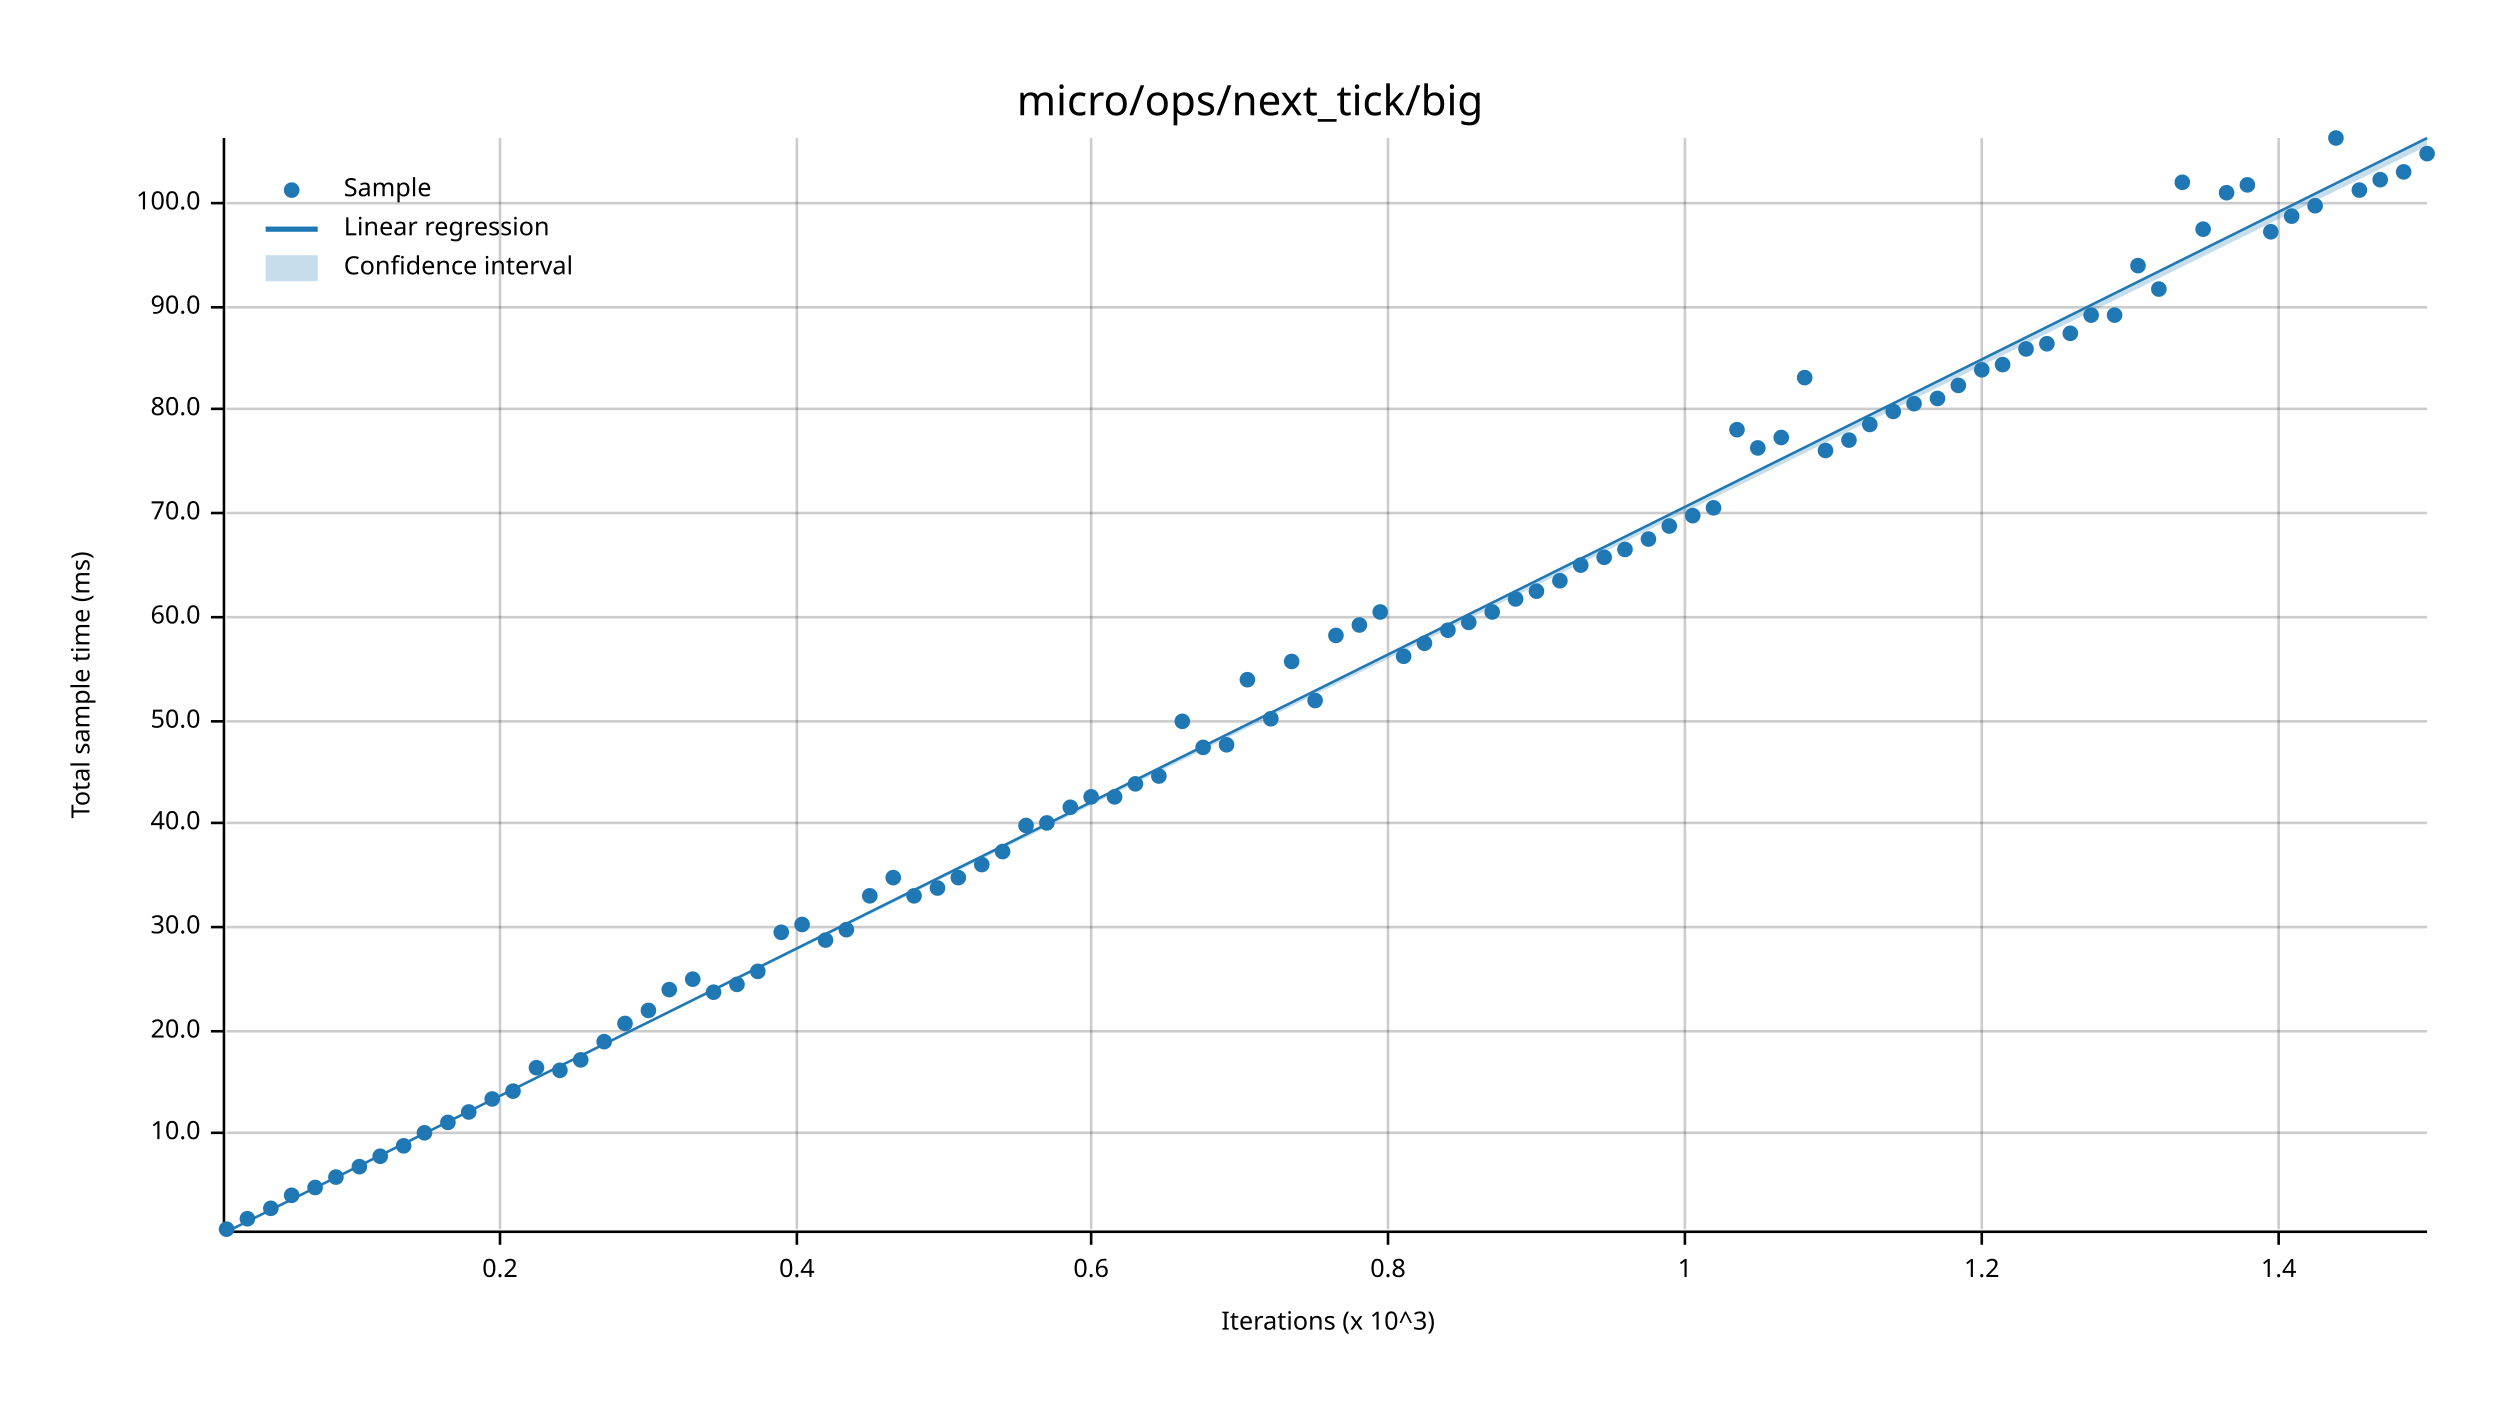
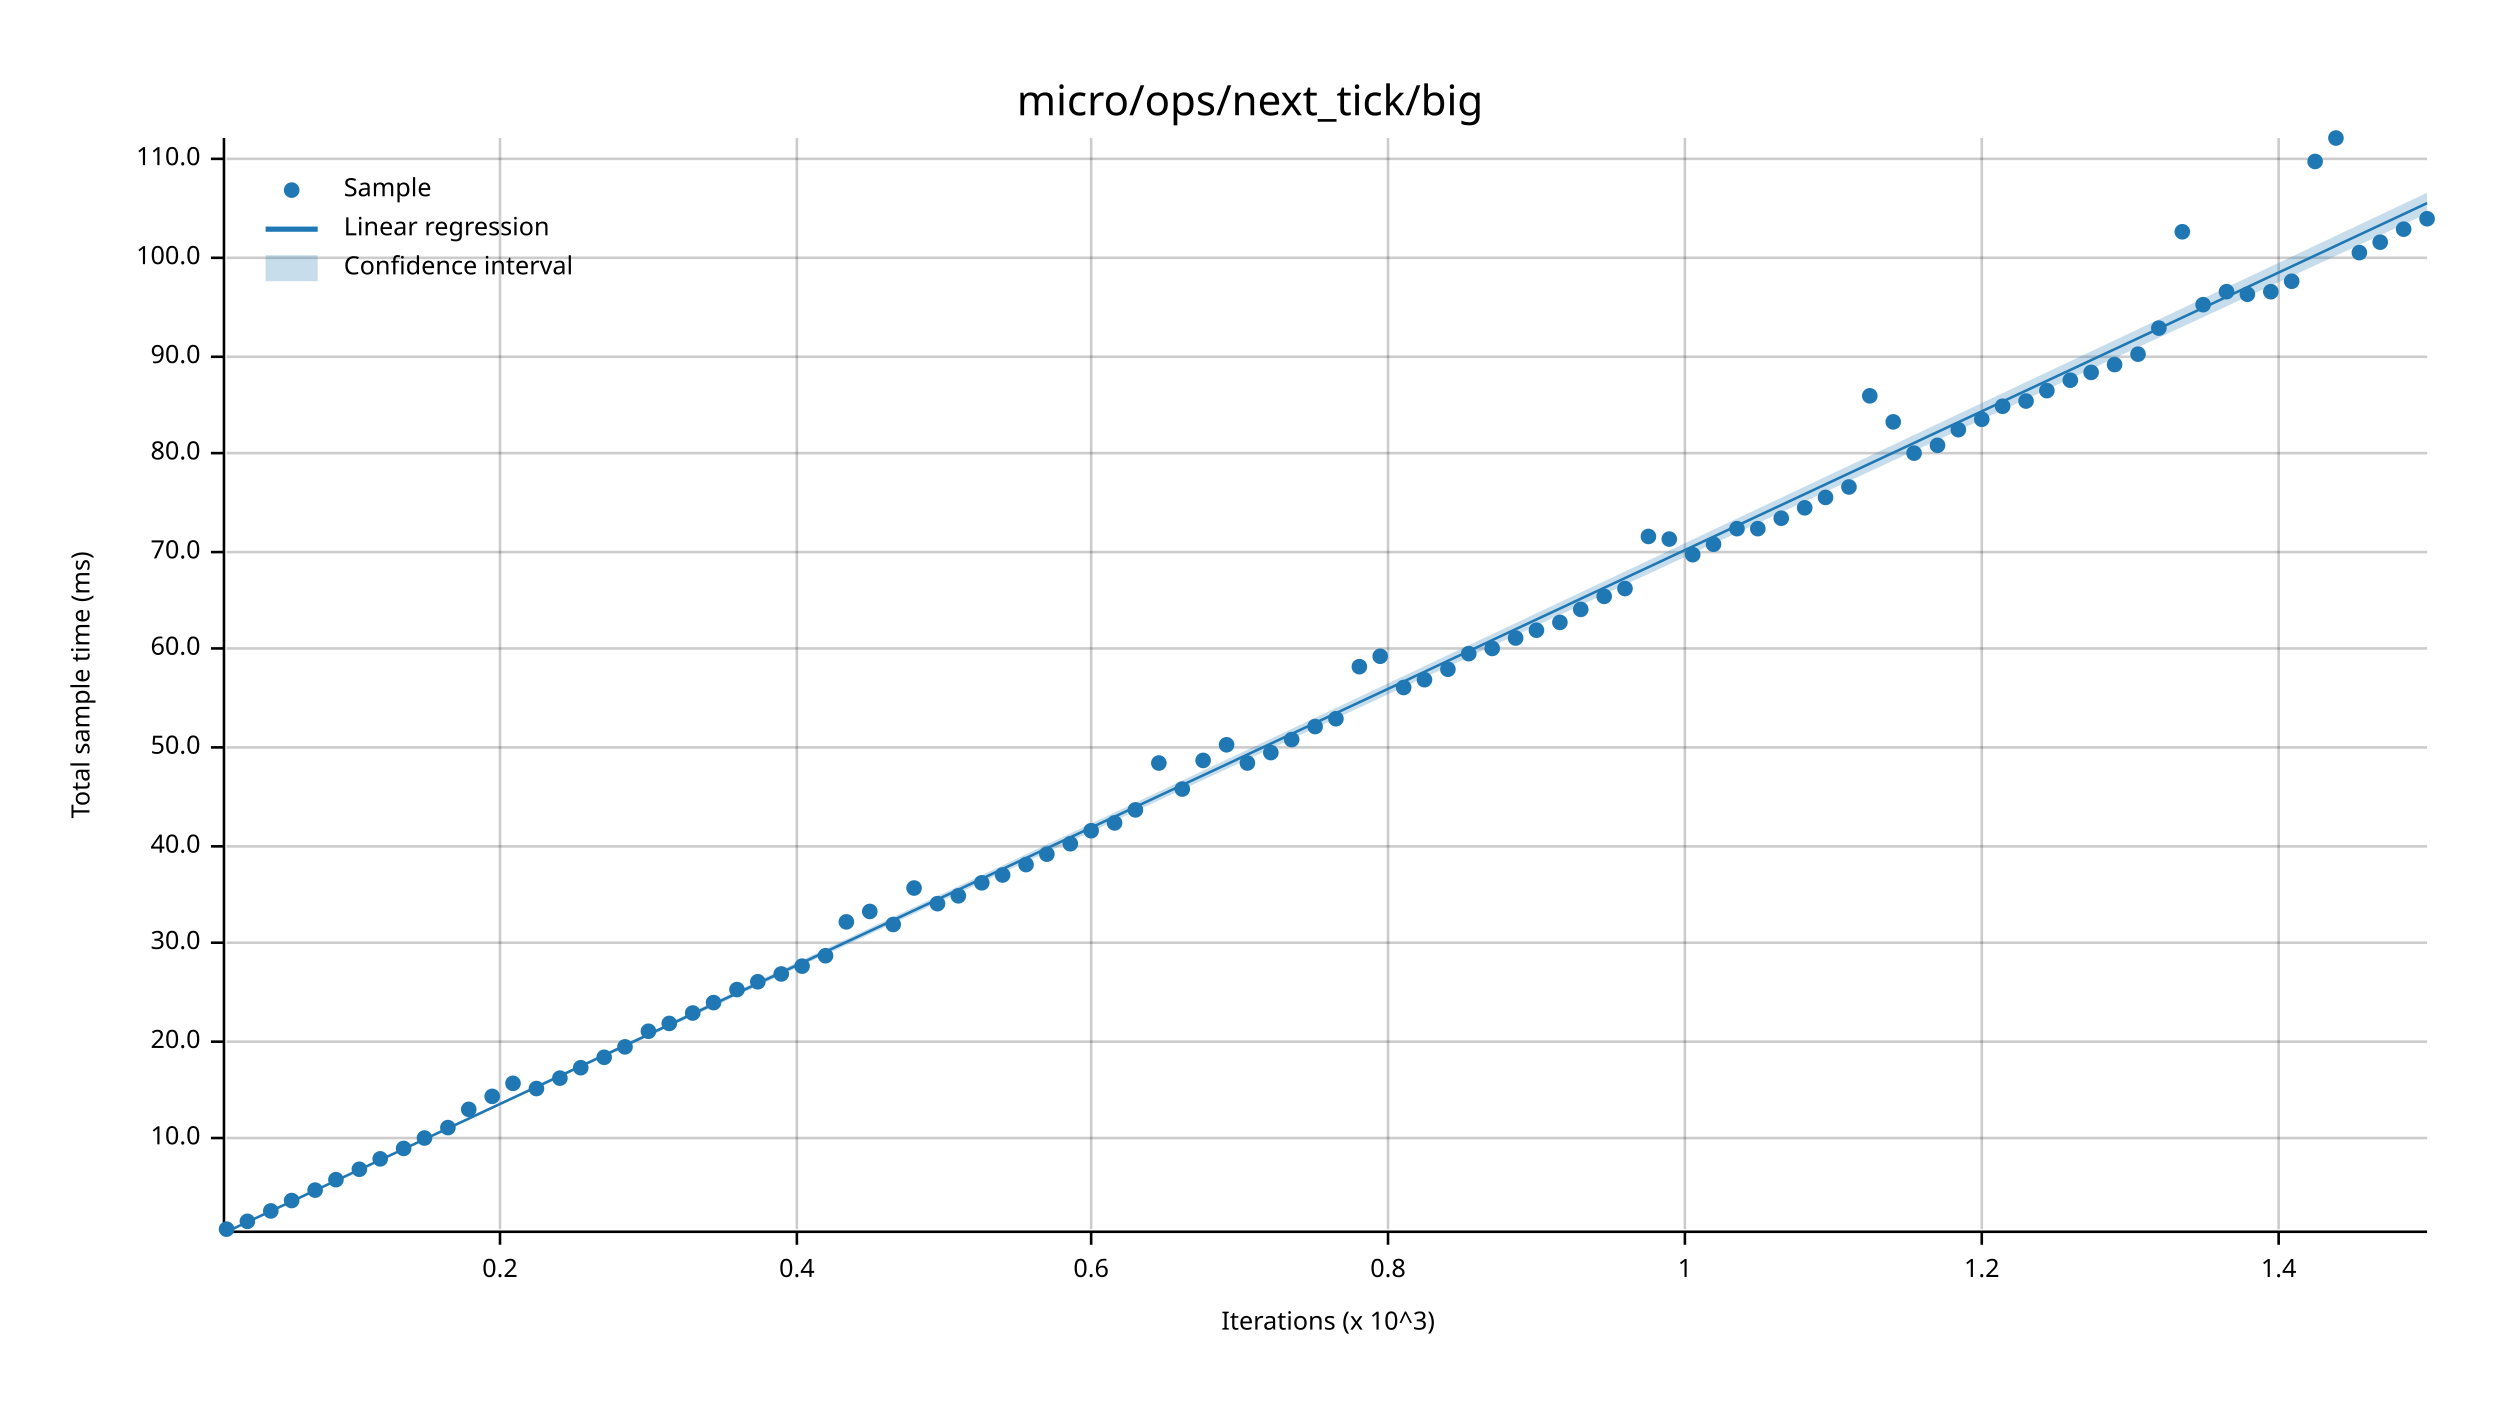
<svg xmlns="http://www.w3.org/2000/svg" width="960" height="540" viewBox="0 0 960 540">
  <text x="480" y="32" dy="0.76em" text-anchor="middle" font-family="sans-serif" font-size="16.129" opacity="1" fill="#000000">
micro/ops/next_tick/big
</text>
  <text x="27" y="263" dy="0.76em" text-anchor="middle" font-family="sans-serif" font-size="9.677" opacity="1" fill="#000000" transform="rotate(270, 27, 263)">
Total sample time (ms)
</text>
  <text x="510" y="513" dy="-0.5ex" text-anchor="middle" font-family="sans-serif" font-size="9.677" opacity="1" fill="#000000">
Iterations (x 10^3)
</text>
  <line opacity="0.2" stroke="#000000" stroke-width="1" x1="192" y1="472" x2="192" y2="53" />
  <line opacity="0.2" stroke="#000000" stroke-width="1" x1="306" y1="472" x2="306" y2="53" />
  <line opacity="0.2" stroke="#000000" stroke-width="1" x1="419" y1="472" x2="419" y2="53" />
  <line opacity="0.2" stroke="#000000" stroke-width="1" x1="533" y1="472" x2="533" y2="53" />
  <line opacity="0.2" stroke="#000000" stroke-width="1" x1="647" y1="472" x2="647" y2="53" />
  <line opacity="0.2" stroke="#000000" stroke-width="1" x1="761" y1="472" x2="761" y2="53" />
  <line opacity="0.2" stroke="#000000" stroke-width="1" x1="875" y1="472" x2="875" y2="53" />
-   <line opacity="0.2" stroke="#000000" stroke-width="1" x1="87" y1="435" x2="932" y2="435" />
-   <line opacity="0.2" stroke="#000000" stroke-width="1" x1="87" y1="396" x2="932" y2="396" />
-   <line opacity="0.2" stroke="#000000" stroke-width="1" x1="87" y1="356" x2="932" y2="356" />
-   <line opacity="0.2" stroke="#000000" stroke-width="1" x1="87" y1="316" x2="932" y2="316" />
-   <line opacity="0.2" stroke="#000000" stroke-width="1" x1="87" y1="277" x2="932" y2="277" />
-   <line opacity="0.2" stroke="#000000" stroke-width="1" x1="87" y1="237" x2="932" y2="237" />
-   <line opacity="0.2" stroke="#000000" stroke-width="1" x1="87" y1="197" x2="932" y2="197" />
-   <line opacity="0.2" stroke="#000000" stroke-width="1" x1="87" y1="157" x2="932" y2="157" />
-   <line opacity="0.2" stroke="#000000" stroke-width="1" x1="87" y1="118" x2="932" y2="118" />
-   <line opacity="0.2" stroke="#000000" stroke-width="1" x1="87" y1="78" x2="932" y2="78" />
+   <line opacity="0.2" stroke="#000000" stroke-width="1" x1="87" y1="437" x2="932" y2="437" />
+   <line opacity="0.2" stroke="#000000" stroke-width="1" x1="87" y1="400" x2="932" y2="400" />
+   <line opacity="0.2" stroke="#000000" stroke-width="1" x1="87" y1="362" x2="932" y2="362" />
+   <line opacity="0.2" stroke="#000000" stroke-width="1" x1="87" y1="325" x2="932" y2="325" />
+   <line opacity="0.2" stroke="#000000" stroke-width="1" x1="87" y1="287" x2="932" y2="287" />
+   <line opacity="0.2" stroke="#000000" stroke-width="1" x1="87" y1="249" x2="932" y2="249" />
+   <line opacity="0.2" stroke="#000000" stroke-width="1" x1="87" y1="212" x2="932" y2="212" />
+   <line opacity="0.2" stroke="#000000" stroke-width="1" x1="87" y1="174" x2="932" y2="174" />
+   <line opacity="0.2" stroke="#000000" stroke-width="1" x1="87" y1="137" x2="932" y2="137" />
+   <line opacity="0.2" stroke="#000000" stroke-width="1" x1="87" y1="99" x2="932" y2="99" />
+   <line opacity="0.2" stroke="#000000" stroke-width="1" x1="87" y1="61" x2="932" y2="61" />
  <polyline fill="none" opacity="1" stroke="#000000" stroke-width="1" points="86,53 86,472 " />
-   <text x="77" y="435" dy="0.5ex" text-anchor="end" font-family="sans-serif" font-size="9.677" opacity="1" fill="#000000">
+   <text x="77" y="437" dy="0.5ex" text-anchor="end" font-family="sans-serif" font-size="9.677" opacity="1" fill="#000000">
10.0
</text>
-   <polyline fill="none" opacity="1" stroke="#000000" stroke-width="1" points="81,435 86,435 " />
-   <text x="77" y="396" dy="0.5ex" text-anchor="end" font-family="sans-serif" font-size="9.677" opacity="1" fill="#000000">
+   <polyline fill="none" opacity="1" stroke="#000000" stroke-width="1" points="81,437 86,437 " />
+   <text x="77" y="400" dy="0.5ex" text-anchor="end" font-family="sans-serif" font-size="9.677" opacity="1" fill="#000000">
20.0
</text>
-   <polyline fill="none" opacity="1" stroke="#000000" stroke-width="1" points="81,396 86,396 " />
-   <text x="77" y="356" dy="0.5ex" text-anchor="end" font-family="sans-serif" font-size="9.677" opacity="1" fill="#000000">
+   <polyline fill="none" opacity="1" stroke="#000000" stroke-width="1" points="81,400 86,400 " />
+   <text x="77" y="362" dy="0.5ex" text-anchor="end" font-family="sans-serif" font-size="9.677" opacity="1" fill="#000000">
30.0
</text>
-   <polyline fill="none" opacity="1" stroke="#000000" stroke-width="1" points="81,356 86,356 " />
-   <text x="77" y="316" dy="0.5ex" text-anchor="end" font-family="sans-serif" font-size="9.677" opacity="1" fill="#000000">
+   <polyline fill="none" opacity="1" stroke="#000000" stroke-width="1" points="81,362 86,362 " />
+   <text x="77" y="325" dy="0.5ex" text-anchor="end" font-family="sans-serif" font-size="9.677" opacity="1" fill="#000000">
40.0
</text>
-   <polyline fill="none" opacity="1" stroke="#000000" stroke-width="1" points="81,316 86,316 " />
-   <text x="77" y="277" dy="0.5ex" text-anchor="end" font-family="sans-serif" font-size="9.677" opacity="1" fill="#000000">
+   <polyline fill="none" opacity="1" stroke="#000000" stroke-width="1" points="81,325 86,325 " />
+   <text x="77" y="287" dy="0.5ex" text-anchor="end" font-family="sans-serif" font-size="9.677" opacity="1" fill="#000000">
50.0
</text>
-   <polyline fill="none" opacity="1" stroke="#000000" stroke-width="1" points="81,277 86,277 " />
-   <text x="77" y="237" dy="0.5ex" text-anchor="end" font-family="sans-serif" font-size="9.677" opacity="1" fill="#000000">
+   <polyline fill="none" opacity="1" stroke="#000000" stroke-width="1" points="81,287 86,287 " />
+   <text x="77" y="249" dy="0.5ex" text-anchor="end" font-family="sans-serif" font-size="9.677" opacity="1" fill="#000000">
60.0
</text>
-   <polyline fill="none" opacity="1" stroke="#000000" stroke-width="1" points="81,237 86,237 " />
-   <text x="77" y="197" dy="0.5ex" text-anchor="end" font-family="sans-serif" font-size="9.677" opacity="1" fill="#000000">
+   <polyline fill="none" opacity="1" stroke="#000000" stroke-width="1" points="81,249 86,249 " />
+   <text x="77" y="212" dy="0.5ex" text-anchor="end" font-family="sans-serif" font-size="9.677" opacity="1" fill="#000000">
70.0
</text>
-   <polyline fill="none" opacity="1" stroke="#000000" stroke-width="1" points="81,197 86,197 " />
-   <text x="77" y="157" dy="0.5ex" text-anchor="end" font-family="sans-serif" font-size="9.677" opacity="1" fill="#000000">
+   <polyline fill="none" opacity="1" stroke="#000000" stroke-width="1" points="81,212 86,212 " />
+   <text x="77" y="174" dy="0.5ex" text-anchor="end" font-family="sans-serif" font-size="9.677" opacity="1" fill="#000000">
80.0
</text>
-   <polyline fill="none" opacity="1" stroke="#000000" stroke-width="1" points="81,157 86,157 " />
-   <text x="77" y="118" dy="0.5ex" text-anchor="end" font-family="sans-serif" font-size="9.677" opacity="1" fill="#000000">
+   <polyline fill="none" opacity="1" stroke="#000000" stroke-width="1" points="81,174 86,174 " />
+   <text x="77" y="137" dy="0.5ex" text-anchor="end" font-family="sans-serif" font-size="9.677" opacity="1" fill="#000000">
90.0
</text>
-   <polyline fill="none" opacity="1" stroke="#000000" stroke-width="1" points="81,118 86,118 " />
-   <text x="77" y="78" dy="0.5ex" text-anchor="end" font-family="sans-serif" font-size="9.677" opacity="1" fill="#000000">
+   <polyline fill="none" opacity="1" stroke="#000000" stroke-width="1" points="81,137 86,137 " />
+   <text x="77" y="99" dy="0.5ex" text-anchor="end" font-family="sans-serif" font-size="9.677" opacity="1" fill="#000000">
100.0
</text>
-   <polyline fill="none" opacity="1" stroke="#000000" stroke-width="1" points="81,78 86,78 " />
+   <polyline fill="none" opacity="1" stroke="#000000" stroke-width="1" points="81,99 86,99 " />
+   <text x="77" y="61" dy="0.5ex" text-anchor="end" font-family="sans-serif" font-size="9.677" opacity="1" fill="#000000">
+ 110.0
+ </text>
+   <polyline fill="none" opacity="1" stroke="#000000" stroke-width="1" points="81,61 86,61 " />
  <polyline fill="none" opacity="1" stroke="#000000" stroke-width="1" points="87,473 932,473 " />
  <text x="192" y="483" dy="0.76em" text-anchor="middle" font-family="sans-serif" font-size="9.677" opacity="1" fill="#000000">
0.2
</text>
  <polyline fill="none" opacity="1" stroke="#000000" stroke-width="1" points="192,473 192,478 " />
  <text x="306" y="483" dy="0.76em" text-anchor="middle" font-family="sans-serif" font-size="9.677" opacity="1" fill="#000000">
0.4
</text>
  <polyline fill="none" opacity="1" stroke="#000000" stroke-width="1" points="306,473 306,478 " />
  <text x="419" y="483" dy="0.76em" text-anchor="middle" font-family="sans-serif" font-size="9.677" opacity="1" fill="#000000">
0.6
</text>
  <polyline fill="none" opacity="1" stroke="#000000" stroke-width="1" points="419,473 419,478 " />
  <text x="533" y="483" dy="0.76em" text-anchor="middle" font-family="sans-serif" font-size="9.677" opacity="1" fill="#000000">
0.8
</text>
  <polyline fill="none" opacity="1" stroke="#000000" stroke-width="1" points="533,473 533,478 " />
  <text x="647" y="483" dy="0.76em" text-anchor="middle" font-family="sans-serif" font-size="9.677" opacity="1" fill="#000000">
1
</text>
  <polyline fill="none" opacity="1" stroke="#000000" stroke-width="1" points="647,473 647,478 " />
  <text x="761" y="483" dy="0.76em" text-anchor="middle" font-family="sans-serif" font-size="9.677" opacity="1" fill="#000000">
1.2
</text>
  <polyline fill="none" opacity="1" stroke="#000000" stroke-width="1" points="761,473 761,478 " />
  <text x="875" y="483" dy="0.76em" text-anchor="middle" font-family="sans-serif" font-size="9.677" opacity="1" fill="#000000">
1.4
</text>
  <polyline fill="none" opacity="1" stroke="#000000" stroke-width="1" points="875,473 875,478 " />
  <circle cx="87" cy="472" r="3" opacity="1" fill="#1F78B4" stroke="none" stroke-width="1" />
-   <circle cx="95" cy="468" r="3" opacity="1" fill="#1F78B4" stroke="none" stroke-width="1" />
-   <circle cx="104" cy="464" r="3" opacity="1" fill="#1F78B4" stroke="none" stroke-width="1" />
-   <circle cx="112" cy="459" r="3" opacity="1" fill="#1F78B4" stroke="none" stroke-width="1" />
-   <circle cx="121" cy="456" r="3" opacity="1" fill="#1F78B4" stroke="none" stroke-width="1" />
-   <circle cx="129" cy="452" r="3" opacity="1" fill="#1F78B4" stroke="none" stroke-width="1" />
-   <circle cx="138" cy="448" r="3" opacity="1" fill="#1F78B4" stroke="none" stroke-width="1" />
-   <circle cx="146" cy="444" r="3" opacity="1" fill="#1F78B4" stroke="none" stroke-width="1" />
-   <circle cx="155" cy="440" r="3" opacity="1" fill="#1F78B4" stroke="none" stroke-width="1" />
-   <circle cx="163" cy="435" r="3" opacity="1" fill="#1F78B4" stroke="none" stroke-width="1" />
-   <circle cx="172" cy="431" r="3" opacity="1" fill="#1F78B4" stroke="none" stroke-width="1" />
-   <circle cx="180" cy="427" r="3" opacity="1" fill="#1F78B4" stroke="none" stroke-width="1" />
-   <circle cx="189" cy="422" r="3" opacity="1" fill="#1F78B4" stroke="none" stroke-width="1" />
-   <circle cx="197" cy="419" r="3" opacity="1" fill="#1F78B4" stroke="none" stroke-width="1" />
-   <circle cx="206" cy="410" r="3" opacity="1" fill="#1F78B4" stroke="none" stroke-width="1" />
-   <circle cx="215" cy="411" r="3" opacity="1" fill="#1F78B4" stroke="none" stroke-width="1" />
-   <circle cx="223" cy="407" r="3" opacity="1" fill="#1F78B4" stroke="none" stroke-width="1" />
-   <circle cx="232" cy="400" r="3" opacity="1" fill="#1F78B4" stroke="none" stroke-width="1" />
-   <circle cx="240" cy="393" r="3" opacity="1" fill="#1F78B4" stroke="none" stroke-width="1" />
-   <circle cx="249" cy="388" r="3" opacity="1" fill="#1F78B4" stroke="none" stroke-width="1" />
-   <circle cx="257" cy="380" r="3" opacity="1" fill="#1F78B4" stroke="none" stroke-width="1" />
-   <circle cx="266" cy="376" r="3" opacity="1" fill="#1F78B4" stroke="none" stroke-width="1" />
-   <circle cx="274" cy="381" r="3" opacity="1" fill="#1F78B4" stroke="none" stroke-width="1" />
-   <circle cx="283" cy="378" r="3" opacity="1" fill="#1F78B4" stroke="none" stroke-width="1" />
-   <circle cx="291" cy="373" r="3" opacity="1" fill="#1F78B4" stroke="none" stroke-width="1" />
-   <circle cx="300" cy="358" r="3" opacity="1" fill="#1F78B4" stroke="none" stroke-width="1" />
-   <circle cx="308" cy="355" r="3" opacity="1" fill="#1F78B4" stroke="none" stroke-width="1" />
-   <circle cx="317" cy="361" r="3" opacity="1" fill="#1F78B4" stroke="none" stroke-width="1" />
-   <circle cx="325" cy="357" r="3" opacity="1" fill="#1F78B4" stroke="none" stroke-width="1" />
-   <circle cx="334" cy="344" r="3" opacity="1" fill="#1F78B4" stroke="none" stroke-width="1" />
-   <circle cx="343" cy="337" r="3" opacity="1" fill="#1F78B4" stroke="none" stroke-width="1" />
-   <circle cx="351" cy="344" r="3" opacity="1" fill="#1F78B4" stroke="none" stroke-width="1" />
-   <circle cx="360" cy="341" r="3" opacity="1" fill="#1F78B4" stroke="none" stroke-width="1" />
-   <circle cx="368" cy="337" r="3" opacity="1" fill="#1F78B4" stroke="none" stroke-width="1" />
-   <circle cx="377" cy="332" r="3" opacity="1" fill="#1F78B4" stroke="none" stroke-width="1" />
-   <circle cx="385" cy="327" r="3" opacity="1" fill="#1F78B4" stroke="none" stroke-width="1" />
-   <circle cx="394" cy="317" r="3" opacity="1" fill="#1F78B4" stroke="none" stroke-width="1" />
-   <circle cx="402" cy="316" r="3" opacity="1" fill="#1F78B4" stroke="none" stroke-width="1" />
-   <circle cx="411" cy="310" r="3" opacity="1" fill="#1F78B4" stroke="none" stroke-width="1" />
-   <circle cx="419" cy="306" r="3" opacity="1" fill="#1F78B4" stroke="none" stroke-width="1" />
-   <circle cx="428" cy="306" r="3" opacity="1" fill="#1F78B4" stroke="none" stroke-width="1" />
-   <circle cx="436" cy="301" r="3" opacity="1" fill="#1F78B4" stroke="none" stroke-width="1" />
-   <circle cx="445" cy="298" r="3" opacity="1" fill="#1F78B4" stroke="none" stroke-width="1" />
-   <circle cx="454" cy="277" r="3" opacity="1" fill="#1F78B4" stroke="none" stroke-width="1" />
-   <circle cx="462" cy="287" r="3" opacity="1" fill="#1F78B4" stroke="none" stroke-width="1" />
+   <circle cx="95" cy="469" r="3" opacity="1" fill="#1F78B4" stroke="none" stroke-width="1" />
+   <circle cx="104" cy="465" r="3" opacity="1" fill="#1F78B4" stroke="none" stroke-width="1" />
+   <circle cx="112" cy="461" r="3" opacity="1" fill="#1F78B4" stroke="none" stroke-width="1" />
+   <circle cx="121" cy="457" r="3" opacity="1" fill="#1F78B4" stroke="none" stroke-width="1" />
+   <circle cx="129" cy="453" r="3" opacity="1" fill="#1F78B4" stroke="none" stroke-width="1" />
+   <circle cx="138" cy="449" r="3" opacity="1" fill="#1F78B4" stroke="none" stroke-width="1" />
+   <circle cx="146" cy="445" r="3" opacity="1" fill="#1F78B4" stroke="none" stroke-width="1" />
+   <circle cx="155" cy="441" r="3" opacity="1" fill="#1F78B4" stroke="none" stroke-width="1" />
+   <circle cx="163" cy="437" r="3" opacity="1" fill="#1F78B4" stroke="none" stroke-width="1" />
+   <circle cx="172" cy="433" r="3" opacity="1" fill="#1F78B4" stroke="none" stroke-width="1" />
+   <circle cx="180" cy="426" r="3" opacity="1" fill="#1F78B4" stroke="none" stroke-width="1" />
+   <circle cx="189" cy="421" r="3" opacity="1" fill="#1F78B4" stroke="none" stroke-width="1" />
+   <circle cx="197" cy="416" r="3" opacity="1" fill="#1F78B4" stroke="none" stroke-width="1" />
+   <circle cx="206" cy="418" r="3" opacity="1" fill="#1F78B4" stroke="none" stroke-width="1" />
+   <circle cx="215" cy="414" r="3" opacity="1" fill="#1F78B4" stroke="none" stroke-width="1" />
+   <circle cx="223" cy="410" r="3" opacity="1" fill="#1F78B4" stroke="none" stroke-width="1" />
+   <circle cx="232" cy="406" r="3" opacity="1" fill="#1F78B4" stroke="none" stroke-width="1" />
+   <circle cx="240" cy="402" r="3" opacity="1" fill="#1F78B4" stroke="none" stroke-width="1" />
+   <circle cx="249" cy="396" r="3" opacity="1" fill="#1F78B4" stroke="none" stroke-width="1" />
+   <circle cx="257" cy="393" r="3" opacity="1" fill="#1F78B4" stroke="none" stroke-width="1" />
+   <circle cx="266" cy="389" r="3" opacity="1" fill="#1F78B4" stroke="none" stroke-width="1" />
+   <circle cx="274" cy="385" r="3" opacity="1" fill="#1F78B4" stroke="none" stroke-width="1" />
+   <circle cx="283" cy="380" r="3" opacity="1" fill="#1F78B4" stroke="none" stroke-width="1" />
+   <circle cx="291" cy="377" r="3" opacity="1" fill="#1F78B4" stroke="none" stroke-width="1" />
+   <circle cx="300" cy="374" r="3" opacity="1" fill="#1F78B4" stroke="none" stroke-width="1" />
+   <circle cx="308" cy="371" r="3" opacity="1" fill="#1F78B4" stroke="none" stroke-width="1" />
+   <circle cx="317" cy="367" r="3" opacity="1" fill="#1F78B4" stroke="none" stroke-width="1" />
+   <circle cx="325" cy="354" r="3" opacity="1" fill="#1F78B4" stroke="none" stroke-width="1" />
+   <circle cx="334" cy="350" r="3" opacity="1" fill="#1F78B4" stroke="none" stroke-width="1" />
+   <circle cx="343" cy="355" r="3" opacity="1" fill="#1F78B4" stroke="none" stroke-width="1" />
+   <circle cx="351" cy="341" r="3" opacity="1" fill="#1F78B4" stroke="none" stroke-width="1" />
+   <circle cx="360" cy="347" r="3" opacity="1" fill="#1F78B4" stroke="none" stroke-width="1" />
+   <circle cx="368" cy="344" r="3" opacity="1" fill="#1F78B4" stroke="none" stroke-width="1" />
+   <circle cx="377" cy="339" r="3" opacity="1" fill="#1F78B4" stroke="none" stroke-width="1" />
+   <circle cx="385" cy="336" r="3" opacity="1" fill="#1F78B4" stroke="none" stroke-width="1" />
+   <circle cx="394" cy="332" r="3" opacity="1" fill="#1F78B4" stroke="none" stroke-width="1" />
+   <circle cx="402" cy="328" r="3" opacity="1" fill="#1F78B4" stroke="none" stroke-width="1" />
+   <circle cx="411" cy="324" r="3" opacity="1" fill="#1F78B4" stroke="none" stroke-width="1" />
+   <circle cx="419" cy="319" r="3" opacity="1" fill="#1F78B4" stroke="none" stroke-width="1" />
+   <circle cx="428" cy="316" r="3" opacity="1" fill="#1F78B4" stroke="none" stroke-width="1" />
+   <circle cx="436" cy="311" r="3" opacity="1" fill="#1F78B4" stroke="none" stroke-width="1" />
+   <circle cx="445" cy="293" r="3" opacity="1" fill="#1F78B4" stroke="none" stroke-width="1" />
+   <circle cx="454" cy="303" r="3" opacity="1" fill="#1F78B4" stroke="none" stroke-width="1" />
+   <circle cx="462" cy="292" r="3" opacity="1" fill="#1F78B4" stroke="none" stroke-width="1" />
  <circle cx="471" cy="286" r="3" opacity="1" fill="#1F78B4" stroke="none" stroke-width="1" />
-   <circle cx="479" cy="261" r="3" opacity="1" fill="#1F78B4" stroke="none" stroke-width="1" />
-   <circle cx="488" cy="276" r="3" opacity="1" fill="#1F78B4" stroke="none" stroke-width="1" />
-   <circle cx="496" cy="254" r="3" opacity="1" fill="#1F78B4" stroke="none" stroke-width="1" />
-   <circle cx="505" cy="269" r="3" opacity="1" fill="#1F78B4" stroke="none" stroke-width="1" />
-   <circle cx="513" cy="244" r="3" opacity="1" fill="#1F78B4" stroke="none" stroke-width="1" />
-   <circle cx="522" cy="240" r="3" opacity="1" fill="#1F78B4" stroke="none" stroke-width="1" />
-   <circle cx="530" cy="235" r="3" opacity="1" fill="#1F78B4" stroke="none" stroke-width="1" />
-   <circle cx="539" cy="252" r="3" opacity="1" fill="#1F78B4" stroke="none" stroke-width="1" />
-   <circle cx="547" cy="247" r="3" opacity="1" fill="#1F78B4" stroke="none" stroke-width="1" />
-   <circle cx="556" cy="242" r="3" opacity="1" fill="#1F78B4" stroke="none" stroke-width="1" />
-   <circle cx="564" cy="239" r="3" opacity="1" fill="#1F78B4" stroke="none" stroke-width="1" />
-   <circle cx="573" cy="235" r="3" opacity="1" fill="#1F78B4" stroke="none" stroke-width="1" />
-   <circle cx="582" cy="230" r="3" opacity="1" fill="#1F78B4" stroke="none" stroke-width="1" />
-   <circle cx="590" cy="227" r="3" opacity="1" fill="#1F78B4" stroke="none" stroke-width="1" />
-   <circle cx="599" cy="223" r="3" opacity="1" fill="#1F78B4" stroke="none" stroke-width="1" />
-   <circle cx="607" cy="217" r="3" opacity="1" fill="#1F78B4" stroke="none" stroke-width="1" />
-   <circle cx="616" cy="214" r="3" opacity="1" fill="#1F78B4" stroke="none" stroke-width="1" />
-   <circle cx="624" cy="211" r="3" opacity="1" fill="#1F78B4" stroke="none" stroke-width="1" />
-   <circle cx="633" cy="207" r="3" opacity="1" fill="#1F78B4" stroke="none" stroke-width="1" />
-   <circle cx="641" cy="202" r="3" opacity="1" fill="#1F78B4" stroke="none" stroke-width="1" />
-   <circle cx="650" cy="198" r="3" opacity="1" fill="#1F78B4" stroke="none" stroke-width="1" />
-   <circle cx="658" cy="195" r="3" opacity="1" fill="#1F78B4" stroke="none" stroke-width="1" />
-   <circle cx="667" cy="165" r="3" opacity="1" fill="#1F78B4" stroke="none" stroke-width="1" />
-   <circle cx="675" cy="172" r="3" opacity="1" fill="#1F78B4" stroke="none" stroke-width="1" />
-   <circle cx="684" cy="168" r="3" opacity="1" fill="#1F78B4" stroke="none" stroke-width="1" />
-   <circle cx="693" cy="145" r="3" opacity="1" fill="#1F78B4" stroke="none" stroke-width="1" />
-   <circle cx="701" cy="173" r="3" opacity="1" fill="#1F78B4" stroke="none" stroke-width="1" />
-   <circle cx="710" cy="169" r="3" opacity="1" fill="#1F78B4" stroke="none" stroke-width="1" />
-   <circle cx="718" cy="163" r="3" opacity="1" fill="#1F78B4" stroke="none" stroke-width="1" />
-   <circle cx="727" cy="158" r="3" opacity="1" fill="#1F78B4" stroke="none" stroke-width="1" />
-   <circle cx="735" cy="155" r="3" opacity="1" fill="#1F78B4" stroke="none" stroke-width="1" />
-   <circle cx="744" cy="153" r="3" opacity="1" fill="#1F78B4" stroke="none" stroke-width="1" />
-   <circle cx="752" cy="148" r="3" opacity="1" fill="#1F78B4" stroke="none" stroke-width="1" />
-   <circle cx="761" cy="142" r="3" opacity="1" fill="#1F78B4" stroke="none" stroke-width="1" />
-   <circle cx="769" cy="140" r="3" opacity="1" fill="#1F78B4" stroke="none" stroke-width="1" />
-   <circle cx="778" cy="134" r="3" opacity="1" fill="#1F78B4" stroke="none" stroke-width="1" />
-   <circle cx="786" cy="132" r="3" opacity="1" fill="#1F78B4" stroke="none" stroke-width="1" />
-   <circle cx="795" cy="128" r="3" opacity="1" fill="#1F78B4" stroke="none" stroke-width="1" />
-   <circle cx="803" cy="121" r="3" opacity="1" fill="#1F78B4" stroke="none" stroke-width="1" />
-   <circle cx="812" cy="121" r="3" opacity="1" fill="#1F78B4" stroke="none" stroke-width="1" />
-   <circle cx="821" cy="102" r="3" opacity="1" fill="#1F78B4" stroke="none" stroke-width="1" />
-   <circle cx="829" cy="111" r="3" opacity="1" fill="#1F78B4" stroke="none" stroke-width="1" />
-   <circle cx="838" cy="70" r="3" opacity="1" fill="#1F78B4" stroke="none" stroke-width="1" />
-   <circle cx="846" cy="88" r="3" opacity="1" fill="#1F78B4" stroke="none" stroke-width="1" />
-   <circle cx="855" cy="74" r="3" opacity="1" fill="#1F78B4" stroke="none" stroke-width="1" />
-   <circle cx="863" cy="71" r="3" opacity="1" fill="#1F78B4" stroke="none" stroke-width="1" />
-   <circle cx="872" cy="89" r="3" opacity="1" fill="#1F78B4" stroke="none" stroke-width="1" />
-   <circle cx="880" cy="83" r="3" opacity="1" fill="#1F78B4" stroke="none" stroke-width="1" />
-   <circle cx="889" cy="79" r="3" opacity="1" fill="#1F78B4" stroke="none" stroke-width="1" />
+   <circle cx="479" cy="293" r="3" opacity="1" fill="#1F78B4" stroke="none" stroke-width="1" />
+   <circle cx="488" cy="289" r="3" opacity="1" fill="#1F78B4" stroke="none" stroke-width="1" />
+   <circle cx="496" cy="284" r="3" opacity="1" fill="#1F78B4" stroke="none" stroke-width="1" />
+   <circle cx="505" cy="279" r="3" opacity="1" fill="#1F78B4" stroke="none" stroke-width="1" />
+   <circle cx="513" cy="276" r="3" opacity="1" fill="#1F78B4" stroke="none" stroke-width="1" />
+   <circle cx="522" cy="256" r="3" opacity="1" fill="#1F78B4" stroke="none" stroke-width="1" />
+   <circle cx="530" cy="252" r="3" opacity="1" fill="#1F78B4" stroke="none" stroke-width="1" />
+   <circle cx="539" cy="264" r="3" opacity="1" fill="#1F78B4" stroke="none" stroke-width="1" />
+   <circle cx="547" cy="261" r="3" opacity="1" fill="#1F78B4" stroke="none" stroke-width="1" />
+   <circle cx="556" cy="257" r="3" opacity="1" fill="#1F78B4" stroke="none" stroke-width="1" />
+   <circle cx="564" cy="251" r="3" opacity="1" fill="#1F78B4" stroke="none" stroke-width="1" />
+   <circle cx="573" cy="249" r="3" opacity="1" fill="#1F78B4" stroke="none" stroke-width="1" />
+   <circle cx="582" cy="245" r="3" opacity="1" fill="#1F78B4" stroke="none" stroke-width="1" />
+   <circle cx="590" cy="242" r="3" opacity="1" fill="#1F78B4" stroke="none" stroke-width="1" />
+   <circle cx="599" cy="239" r="3" opacity="1" fill="#1F78B4" stroke="none" stroke-width="1" />
+   <circle cx="607" cy="234" r="3" opacity="1" fill="#1F78B4" stroke="none" stroke-width="1" />
+   <circle cx="616" cy="229" r="3" opacity="1" fill="#1F78B4" stroke="none" stroke-width="1" />
+   <circle cx="624" cy="226" r="3" opacity="1" fill="#1F78B4" stroke="none" stroke-width="1" />
+   <circle cx="633" cy="206" r="3" opacity="1" fill="#1F78B4" stroke="none" stroke-width="1" />
+   <circle cx="641" cy="207" r="3" opacity="1" fill="#1F78B4" stroke="none" stroke-width="1" />
+   <circle cx="650" cy="213" r="3" opacity="1" fill="#1F78B4" stroke="none" stroke-width="1" />
+   <circle cx="658" cy="209" r="3" opacity="1" fill="#1F78B4" stroke="none" stroke-width="1" />
+   <circle cx="667" cy="203" r="3" opacity="1" fill="#1F78B4" stroke="none" stroke-width="1" />
+   <circle cx="675" cy="203" r="3" opacity="1" fill="#1F78B4" stroke="none" stroke-width="1" />
+   <circle cx="684" cy="199" r="3" opacity="1" fill="#1F78B4" stroke="none" stroke-width="1" />
+   <circle cx="693" cy="195" r="3" opacity="1" fill="#1F78B4" stroke="none" stroke-width="1" />
+   <circle cx="701" cy="191" r="3" opacity="1" fill="#1F78B4" stroke="none" stroke-width="1" />
+   <circle cx="710" cy="187" r="3" opacity="1" fill="#1F78B4" stroke="none" stroke-width="1" />
+   <circle cx="718" cy="152" r="3" opacity="1" fill="#1F78B4" stroke="none" stroke-width="1" />
+   <circle cx="727" cy="162" r="3" opacity="1" fill="#1F78B4" stroke="none" stroke-width="1" />
+   <circle cx="735" cy="174" r="3" opacity="1" fill="#1F78B4" stroke="none" stroke-width="1" />
+   <circle cx="744" cy="171" r="3" opacity="1" fill="#1F78B4" stroke="none" stroke-width="1" />
+   <circle cx="752" cy="165" r="3" opacity="1" fill="#1F78B4" stroke="none" stroke-width="1" />
+   <circle cx="761" cy="161" r="3" opacity="1" fill="#1F78B4" stroke="none" stroke-width="1" />
+   <circle cx="769" cy="156" r="3" opacity="1" fill="#1F78B4" stroke="none" stroke-width="1" />
+   <circle cx="778" cy="154" r="3" opacity="1" fill="#1F78B4" stroke="none" stroke-width="1" />
+   <circle cx="786" cy="150" r="3" opacity="1" fill="#1F78B4" stroke="none" stroke-width="1" />
+   <circle cx="795" cy="146" r="3" opacity="1" fill="#1F78B4" stroke="none" stroke-width="1" />
+   <circle cx="803" cy="143" r="3" opacity="1" fill="#1F78B4" stroke="none" stroke-width="1" />
+   <circle cx="812" cy="140" r="3" opacity="1" fill="#1F78B4" stroke="none" stroke-width="1" />
+   <circle cx="821" cy="136" r="3" opacity="1" fill="#1F78B4" stroke="none" stroke-width="1" />
+   <circle cx="829" cy="126" r="3" opacity="1" fill="#1F78B4" stroke="none" stroke-width="1" />
+   <circle cx="838" cy="89" r="3" opacity="1" fill="#1F78B4" stroke="none" stroke-width="1" />
+   <circle cx="846" cy="117" r="3" opacity="1" fill="#1F78B4" stroke="none" stroke-width="1" />
+   <circle cx="855" cy="112" r="3" opacity="1" fill="#1F78B4" stroke="none" stroke-width="1" />
+   <circle cx="863" cy="113" r="3" opacity="1" fill="#1F78B4" stroke="none" stroke-width="1" />
+   <circle cx="872" cy="112" r="3" opacity="1" fill="#1F78B4" stroke="none" stroke-width="1" />
+   <circle cx="880" cy="108" r="3" opacity="1" fill="#1F78B4" stroke="none" stroke-width="1" />
+   <circle cx="889" cy="62" r="3" opacity="1" fill="#1F78B4" stroke="none" stroke-width="1" />
  <circle cx="897" cy="53" r="3" opacity="1" fill="#1F78B4" stroke="none" stroke-width="1" />
-   <circle cx="906" cy="73" r="3" opacity="1" fill="#1F78B4" stroke="none" stroke-width="1" />
-   <circle cx="914" cy="69" r="3" opacity="1" fill="#1F78B4" stroke="none" stroke-width="1" />
-   <circle cx="923" cy="66" r="3" opacity="1" fill="#1F78B4" stroke="none" stroke-width="1" />
-   <circle cx="932" cy="59" r="3" opacity="1" fill="#1F78B4" stroke="none" stroke-width="1" />
-   <polyline fill="none" opacity="1" stroke="#1F78B4" stroke-width="1" points="87,473 932,53 " />
-   <polygon opacity="0.25" fill="#1F78B4" points="87,473 932,56 932,53 " />
+   <circle cx="906" cy="97" r="3" opacity="1" fill="#1F78B4" stroke="none" stroke-width="1" />
+   <circle cx="914" cy="93" r="3" opacity="1" fill="#1F78B4" stroke="none" stroke-width="1" />
+   <circle cx="923" cy="88" r="3" opacity="1" fill="#1F78B4" stroke="none" stroke-width="1" />
+   <circle cx="932" cy="84" r="3" opacity="1" fill="#1F78B4" stroke="none" stroke-width="1" />
+   <polyline fill="none" opacity="1" stroke="#1F78B4" stroke-width="1" points="87,473 932,78 " />
+   <polygon opacity="0.25" fill="#1F78B4" points="87,473 932,82 932,74 " />
  <text x="132" y="68" dy="0.76em" text-anchor="start" font-family="sans-serif" font-size="9.677" opacity="1" fill="#000000">
Sample
</text>
  <text x="132" y="83" dy="0.76em" text-anchor="start" font-family="sans-serif" font-size="9.677" opacity="1" fill="#000000">
Linear regression
</text>
  <text x="132" y="98" dy="0.76em" text-anchor="start" font-family="sans-serif" font-size="9.677" opacity="1" fill="#000000">
Confidence interval
</text>
  <circle cx="112" cy="73" r="3" opacity="1" fill="#1F78B4" stroke="none" stroke-width="1" />
  <polyline fill="none" opacity="1" stroke="#1F78B4" stroke-width="2" points="102,88 122,88 " />
  <rect x="102" y="98" width="20" height="10" opacity="0.25" fill="#1F78B4" stroke="none" />
</svg>
